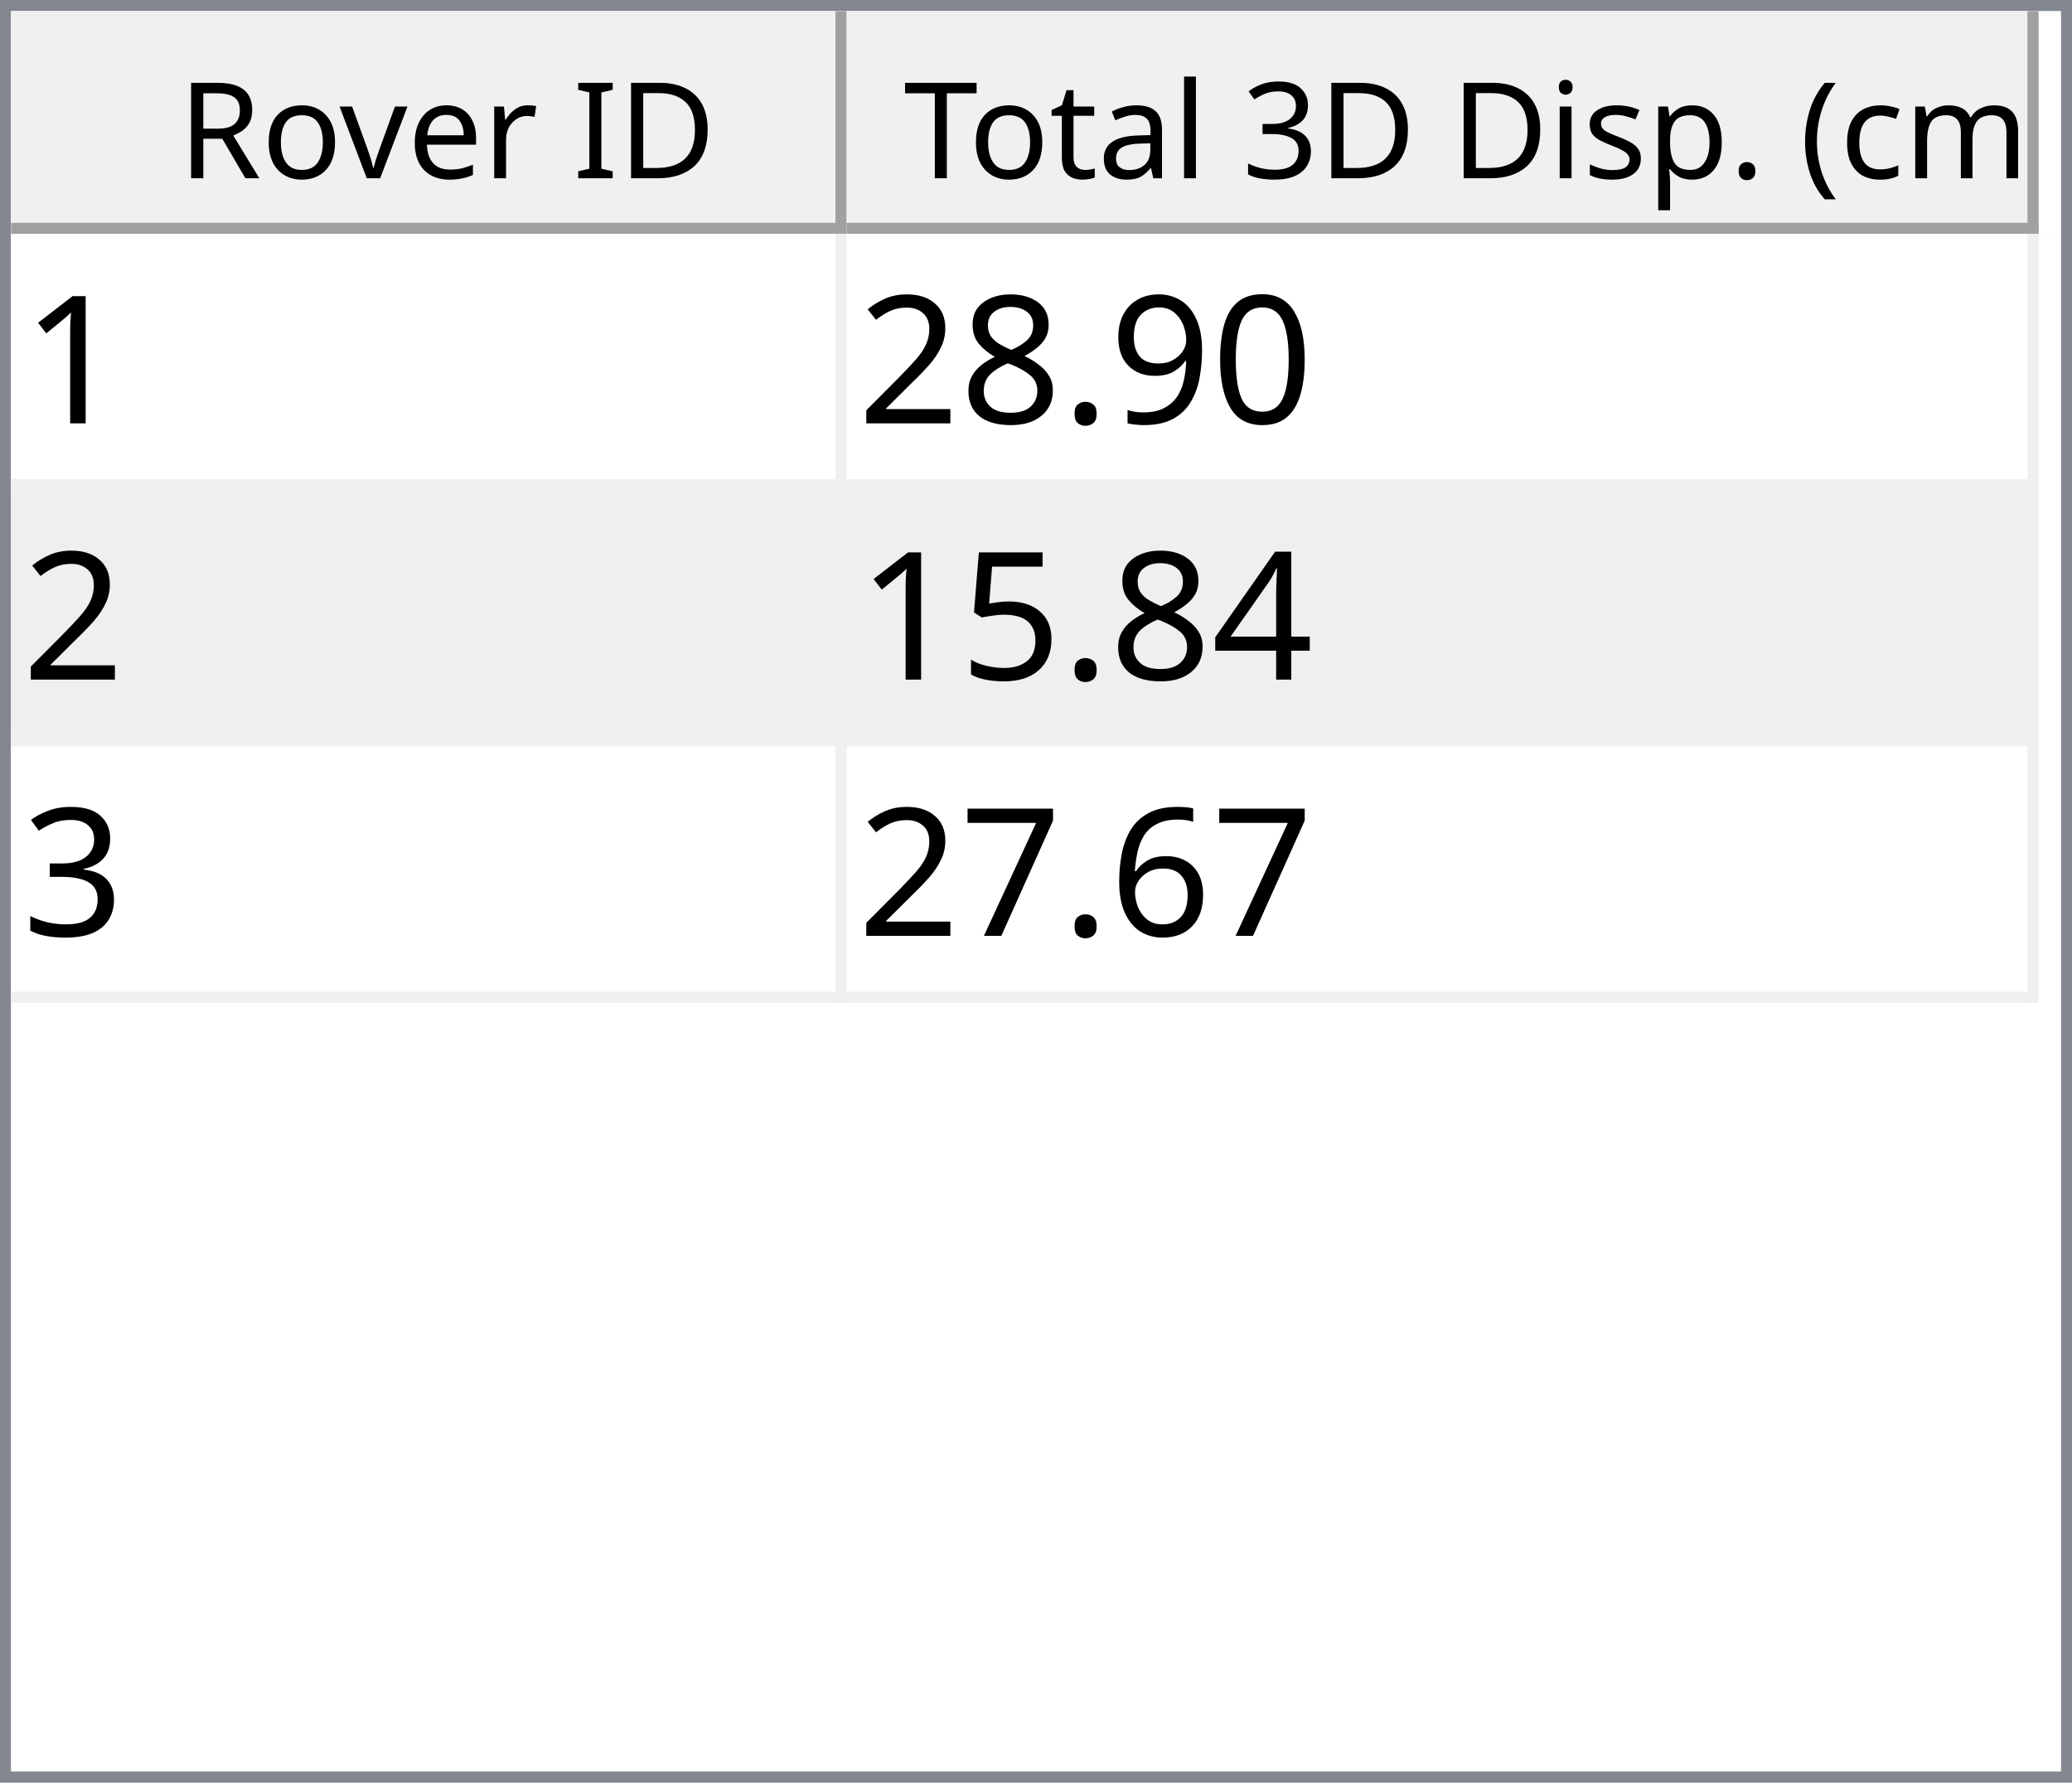
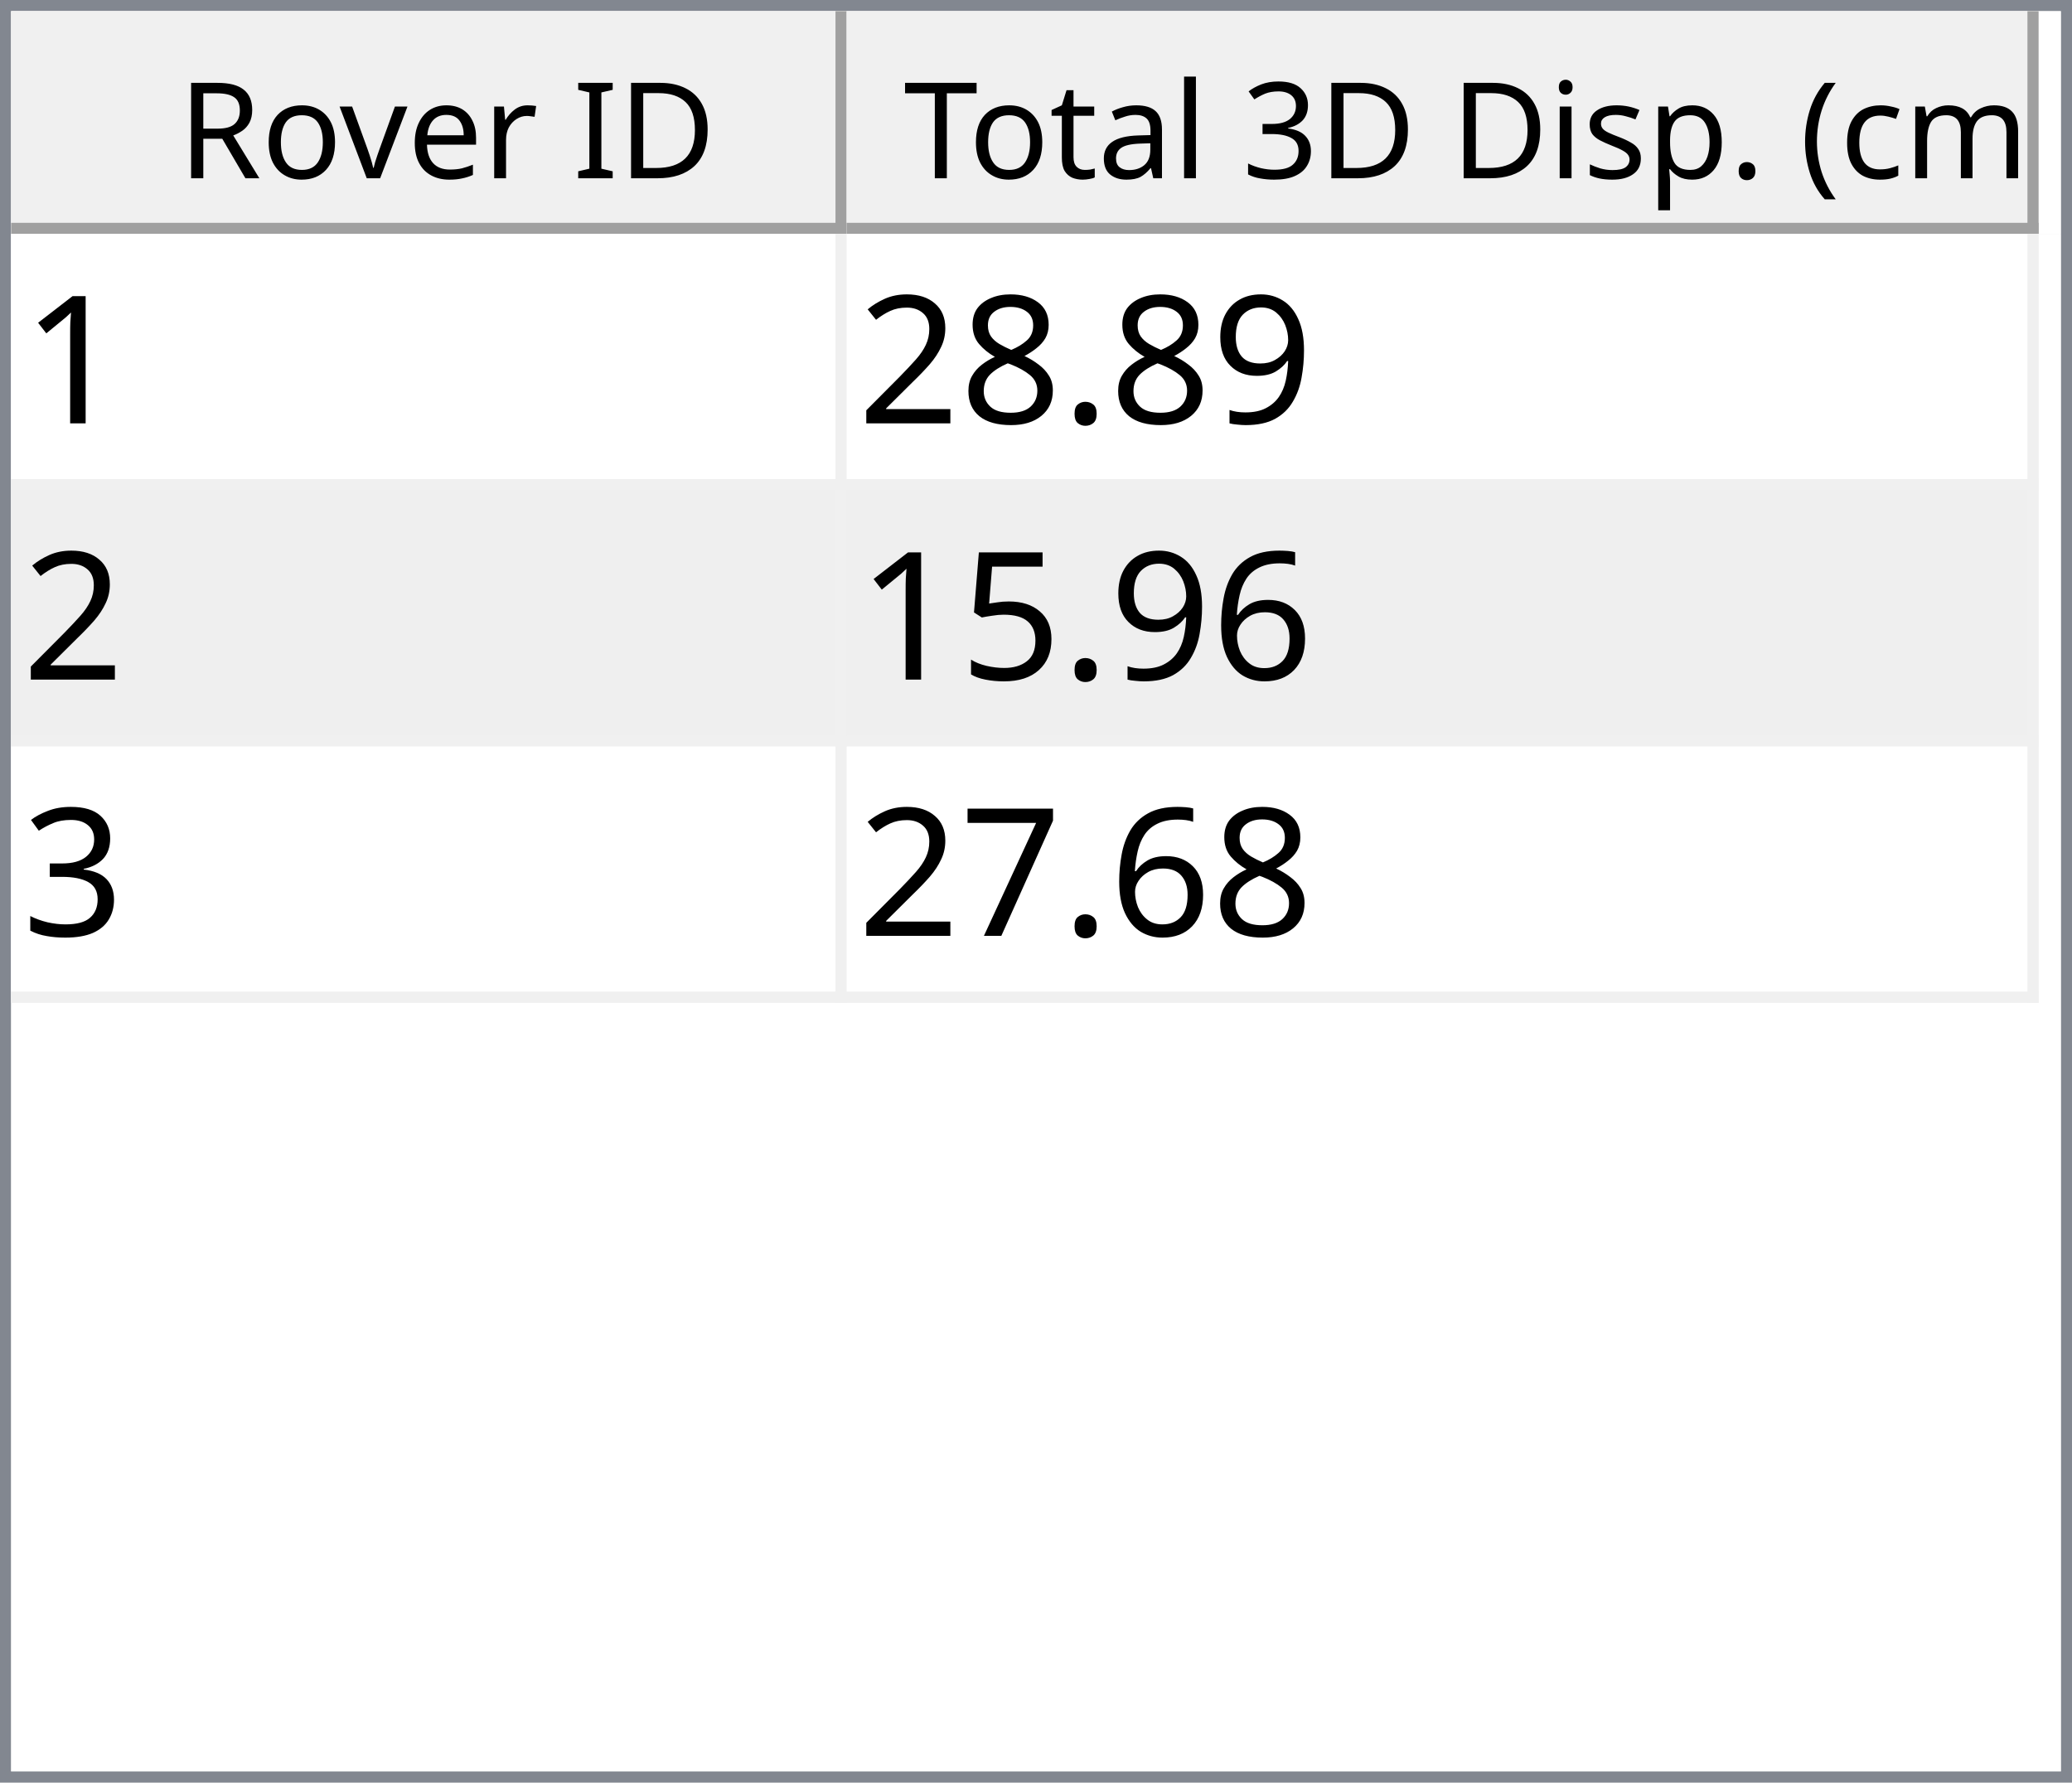
<svg xmlns="http://www.w3.org/2000/svg" style="fill-opacity:1; color-rendering:auto; color-interpolation:auto; text-rendering:auto; stroke:black; stroke-linecap:square; stroke-miterlimit:10; shape-rendering:auto; stroke-opacity:1; fill:black; stroke-dasharray:none; font-weight:normal; stroke-width:1; font-family:'Dialog'; font-style:normal; stroke-linejoin:miter; font-size:12px; stroke-dashoffset:0; image-rendering:auto;" width="186" height="160">
  <defs id="genericDefs" />
  <g>
    <defs id="defs1">
      <clipPath clipPathUnits="userSpaceOnUse" id="clipPath1">
        <path d="M0 0 L186 0 L186 160 L0 160 L0 0 Z" />
      </clipPath>
      <clipPath clipPathUnits="userSpaceOnUse" id="clipPath2">
        <path d="M0 0 L0 160 L186 160 L186 0 Z" />
      </clipPath>
      <clipPath clipPathUnits="userSpaceOnUse" id="clipPath3">
        <path d="M0 0 L0 20 L184 20 L184 0 Z" />
      </clipPath>
      <clipPath clipPathUnits="userSpaceOnUse" id="clipPath4">
        <path d="M0 0 L0 20 L75 20 L75 0 Z" />
      </clipPath>
      <clipPath clipPathUnits="userSpaceOnUse" id="clipPath5">
        <path d="M1 1 L1 19 L74 19 L74 1 Z" />
      </clipPath>
      <clipPath clipPathUnits="userSpaceOnUse" id="clipPath6">
        <path d="M0 0 L0 18 L73 18 L73 0 Z" />
      </clipPath>
      <clipPath clipPathUnits="userSpaceOnUse" id="clipPath7">
        <path d="M-0.5 -0.5 L-0.5 19.5 L74.5 19.5 L74.5 -0.5 Z" />
      </clipPath>
      <clipPath clipPathUnits="userSpaceOnUse" id="clipPath8">
        <path d="M0 0 L0 20 L107 20 L107 0 Z" />
      </clipPath>
      <clipPath clipPathUnits="userSpaceOnUse" id="clipPath9">
        <path d="M1 1 L1 19 L106 19 L106 1 Z" />
      </clipPath>
      <clipPath clipPathUnits="userSpaceOnUse" id="clipPath10">
        <path d="M0 0 L0 18 L105 18 L105 0 Z" />
      </clipPath>
      <clipPath clipPathUnits="userSpaceOnUse" id="clipPath11">
        <path d="M-0.5 -0.5 L-0.5 19.5 L106.5 19.5 L106.5 -0.5 Z" />
      </clipPath>
      <clipPath clipPathUnits="userSpaceOnUse" id="clipPath12">
        <path d="M0 0 L0 138 L184 138 L184 0 Z" />
      </clipPath>
      <clipPath clipPathUnits="userSpaceOnUse" id="clipPath13">
        <path d="M0 0 L0 69 L182 69 L182 0 Z" />
      </clipPath>
      <clipPath clipPathUnits="userSpaceOnUse" id="clipPath14">
        <path d="M-0.5 -0.5 L-0.5 68.5 L181.5 68.5 L181.5 -0.5 Z" />
      </clipPath>
      <clipPath clipPathUnits="userSpaceOnUse" id="clipPath15">
        <path d="M0 0 L0 22 L74 22 L74 0 Z" />
      </clipPath>
      <clipPath clipPathUnits="userSpaceOnUse" id="clipPath16">
        <path d="M0 0 L0 22 L106 22 L106 0 Z" />
      </clipPath>
      <font horiz-adv-x="64.551" id="font1">
        <font-face ascent="107.91" descent="25.098" units-per-em="100" style="font-style:normal; font-family:Segoe UI; font-weight:normal;" />
        <missing-glyph horiz-adv-x="64.551" d="M8.109 0 L8.109 68.266 L56.453 68.266 L56.453 0 L8.109 0 ZM15.328 7.234 L49.219 7.234 L49.219 61.031 L15.328 61.031 L15.328 7.234 Z" />
        <glyph unicode="D" horiz-adv-x="70.117" d="M9.188 0 L9.188 70.016 L28.516 70.016 Q65.531 70.016 65.531 35.891 Q65.531 19.672 55.25 9.836 Q44.969 0 27.734 0 L9.188 0 ZM17.391 62.594 L17.391 7.422 L27.828 7.422 Q41.609 7.422 49.273 14.797 Q56.938 22.172 56.938 35.688 Q56.938 62.594 28.328 62.594 L17.391 62.594 Z" />
        <glyph unicode="I" horiz-adv-x="26.611" d="M17.391 0 L9.188 0 L9.188 70.016 L17.391 70.016 L17.391 0 Z" />
        <glyph unicode=" " horiz-adv-x="27.393" d="" />
        <glyph unicode="r" horiz-adv-x="34.766" d="M34.188 41.891 Q32.078 43.5 28.125 43.5 Q23 43.5 19.555 38.672 Q16.109 33.844 16.109 25.484 L16.109 0 L8.109 0 L8.109 50 L16.109 50 L16.109 39.703 L16.312 39.703 Q18.016 44.969 21.531 47.922 Q25.047 50.875 29.391 50.875 Q32.516 50.875 34.188 50.203 L34.188 41.891 Z" />
        <glyph unicode="e" horiz-adv-x="52.295" d="M48.297 23 L12.984 23 Q13.188 14.656 17.484 10.109 Q21.781 5.562 29.297 5.562 Q37.75 5.562 44.828 11.141 L44.828 3.609 Q38.234 -1.172 27.391 -1.172 Q16.797 -1.172 10.742 5.641 Q4.688 12.453 4.688 24.812 Q4.688 36.469 11.305 43.82 Q17.922 51.172 27.734 51.172 Q37.547 51.172 42.922 44.828 Q48.297 38.484 48.297 27.203 L48.297 23 ZM40.094 29.781 Q40.047 36.719 36.75 40.578 Q33.453 44.438 27.594 44.438 Q21.922 44.438 17.969 40.383 Q14.016 36.328 13.094 29.781 L40.094 29.781 Z" />
        <glyph unicode="v" horiz-adv-x="47.9" d="M47.406 50 L27.484 0 L19.625 0 L0.688 50 L9.469 50 L22.172 13.672 Q23.578 9.672 23.922 6.688 L24.125 6.688 Q24.609 10.453 25.688 13.484 L38.969 50 L47.406 50 Z" />
        <glyph unicode="o" horiz-adv-x="58.594" d="M29 -1.172 Q17.922 -1.172 11.305 5.836 Q4.688 12.844 4.688 24.422 Q4.688 37.016 11.57 44.094 Q18.453 51.172 30.172 51.172 Q41.359 51.172 47.633 44.289 Q53.906 37.406 53.906 25.203 Q53.906 13.234 47.141 6.031 Q40.375 -1.172 29 -1.172 ZM29.594 44.438 Q21.875 44.438 17.383 39.188 Q12.891 33.938 12.891 24.703 Q12.891 15.828 17.43 10.695 Q21.969 5.562 29.594 5.562 Q37.359 5.562 41.531 10.594 Q45.703 15.625 45.703 24.906 Q45.703 34.281 41.531 39.359 Q37.359 44.438 29.594 44.438 Z" />
        <glyph unicode="R" horiz-adv-x="59.814" d="M59.375 0 L49.609 0 L37.891 19.625 Q36.281 22.359 34.766 24.289 Q33.25 26.219 31.664 27.438 Q30.078 28.656 28.25 29.219 Q26.422 29.781 24.125 29.781 L17.391 29.781 L17.391 0 L9.188 0 L9.188 70.016 L30.078 70.016 Q34.672 70.016 38.555 68.867 Q42.438 67.719 45.289 65.375 Q48.141 63.031 49.758 59.547 Q51.375 56.062 51.375 51.375 Q51.375 47.703 50.273 44.656 Q49.172 41.609 47.148 39.211 Q45.125 36.812 42.266 35.133 Q39.406 33.453 35.844 32.516 L35.844 32.328 Q37.594 31.547 38.891 30.547 Q40.188 29.547 41.359 28.18 Q42.531 26.812 43.68 25.078 Q44.828 23.344 46.234 21.047 L59.375 0 ZM17.391 62.594 L17.391 37.203 L28.516 37.203 Q31.594 37.203 34.203 38.133 Q36.812 39.062 38.719 40.797 Q40.625 42.531 41.703 45.047 Q42.781 47.562 42.781 50.688 Q42.781 56.297 39.141 59.445 Q35.5 62.594 28.609 62.594 L17.391 62.594 Z" />
        <glyph unicode=")" horiz-adv-x="30.176" d="M8.297 -15.922 L1.172 -15.922 Q16.406 2.344 16.406 26.812 Q16.406 51.469 1.078 70.016 L8.297 70.016 Q23.531 52.156 23.531 26.703 Q23.531 1.375 8.297 -15.922 Z" />
        <glyph unicode="m" horiz-adv-x="86.133" d="M79.109 0 L71.094 0 L71.094 28.719 Q71.094 37.016 68.531 40.727 Q65.969 44.438 59.906 44.438 Q54.781 44.438 51.195 39.75 Q47.609 35.062 47.609 28.516 L47.609 0 L39.594 0 L39.594 29.688 Q39.594 44.438 28.219 44.438 Q22.953 44.438 19.531 40.016 Q16.109 35.594 16.109 28.516 L16.109 0 L8.109 0 L8.109 50 L16.109 50 L16.109 42.094 L16.312 42.094 Q21.625 51.172 31.844 51.172 Q36.969 51.172 40.773 48.312 Q44.578 45.453 46 40.828 Q51.562 51.172 62.594 51.172 Q79.109 51.172 79.109 30.812 L79.109 0 Z" />
        <glyph unicode="c" horiz-adv-x="46.191" d="M42.188 2.297 Q36.422 -1.172 28.516 -1.172 Q17.828 -1.172 11.258 5.789 Q4.688 12.75 4.688 23.828 Q4.688 36.188 11.766 43.68 Q18.844 51.172 30.672 51.172 Q37.25 51.172 42.281 48.734 L42.281 40.531 Q36.719 44.438 30.375 44.438 Q22.703 44.438 17.797 38.945 Q12.891 33.453 12.891 24.516 Q12.891 15.719 17.508 10.641 Q22.125 5.562 29.891 5.562 Q36.422 5.562 42.188 9.906 L42.188 2.297 Z" />
        <glyph unicode="(" horiz-adv-x="30.176" d="M29.109 -15.922 L21.969 -15.922 Q6.844 1.375 6.844 26.703 Q6.844 52.156 21.969 70.016 L29.203 70.016 Q13.875 51.469 13.875 26.812 Q13.875 2.344 29.109 -15.922 Z" />
        <glyph unicode="." horiz-adv-x="21.68" d="M10.891 -1.078 Q8.641 -1.078 7.055 0.539 Q5.469 2.156 5.469 4.391 Q5.469 6.641 7.055 8.273 Q8.641 9.906 10.891 9.906 Q13.188 9.906 14.797 8.273 Q16.406 6.641 16.406 4.391 Q16.406 2.156 14.797 0.539 Q13.188 -1.078 10.891 -1.078 Z" />
        <glyph unicode="p" horiz-adv-x="58.789" d="M16.312 7.234 L16.109 7.234 L16.109 -23 L8.109 -23 L8.109 50 L16.109 50 L16.109 41.219 L16.312 41.219 Q22.219 51.172 33.594 51.172 Q43.266 51.172 48.688 44.461 Q54.109 37.75 54.109 26.469 Q54.109 13.922 48 6.375 Q41.891 -1.172 31.297 -1.172 Q21.578 -1.172 16.312 7.234 ZM16.109 27.391 L16.109 20.406 Q16.109 14.203 20.141 9.883 Q24.172 5.562 30.375 5.562 Q37.641 5.562 41.773 11.133 Q45.906 16.703 45.906 26.609 Q45.906 34.969 42.047 39.703 Q38.188 44.438 31.594 44.438 Q24.609 44.438 20.359 39.578 Q16.109 34.719 16.109 27.391 Z" />
        <glyph unicode="s" horiz-adv-x="42.432" d="M5.078 1.812 L5.078 10.406 Q11.625 5.562 19.484 5.562 Q30.031 5.562 30.031 12.594 Q30.031 14.594 29.125 15.992 Q28.219 17.391 26.68 18.461 Q25.141 19.531 23.07 20.383 Q21 21.234 18.609 22.172 Q15.281 23.484 12.766 24.828 Q10.25 26.172 8.57 27.859 Q6.891 29.547 6.031 31.695 Q5.172 33.844 5.172 36.719 Q5.172 40.234 6.789 42.945 Q8.406 45.656 11.086 47.484 Q13.766 49.312 17.211 50.242 Q20.656 51.172 24.312 51.172 Q30.812 51.172 35.938 48.922 L35.938 40.828 Q30.422 44.438 23.25 44.438 Q21 44.438 19.195 43.922 Q17.391 43.406 16.094 42.477 Q14.797 41.547 14.086 40.258 Q13.375 38.969 13.375 37.406 Q13.375 35.453 14.086 34.133 Q14.797 32.812 16.164 31.789 Q17.531 30.766 19.484 29.938 Q21.438 29.109 23.922 28.125 Q27.25 26.859 29.883 25.516 Q32.516 24.172 34.375 22.484 Q36.234 20.797 37.234 18.602 Q38.234 16.406 38.234 13.375 Q38.234 9.672 36.602 6.938 Q34.969 4.203 32.234 2.398 Q29.5 0.594 25.93 -0.289 Q22.359 -1.172 18.453 -1.172 Q10.75 -1.172 5.078 1.812 Z" />
        <glyph unicode="i" horiz-adv-x="24.219" d="M12.203 62.703 Q10.062 62.703 8.547 64.164 Q7.031 65.625 7.031 67.875 Q7.031 70.125 8.547 71.609 Q10.062 73.094 12.203 73.094 Q14.406 73.094 15.945 71.609 Q17.484 70.125 17.484 67.875 Q17.484 65.719 15.945 64.211 Q14.406 62.703 12.203 62.703 ZM16.109 0 L8.109 0 L8.109 50 L16.109 50 L16.109 0 Z" />
        <glyph unicode="3" horiz-adv-x="53.906" d="M46.531 19.828 Q46.531 15.094 44.75 11.211 Q42.969 7.328 39.719 4.57 Q36.469 1.812 31.93 0.297 Q27.391 -1.219 21.922 -1.219 Q11.922 -1.219 6 2.594 L6 11.188 Q13.094 5.609 22.219 5.609 Q25.875 5.609 28.828 6.539 Q31.781 7.469 33.906 9.227 Q36.031 10.984 37.18 13.477 Q38.328 15.969 38.328 19.094 Q38.328 32.812 18.797 32.812 L12.984 32.812 L12.984 39.594 L18.5 39.594 Q35.797 39.594 35.797 52.484 Q35.797 64.406 22.609 64.406 Q15.188 64.406 8.688 59.422 L8.688 67.188 Q15.375 71.188 24.609 71.188 Q29 71.188 32.57 69.969 Q36.141 68.75 38.68 66.555 Q41.219 64.359 42.609 61.281 Q44 58.203 44 54.5 Q44 40.672 30.031 36.719 L30.031 36.531 Q33.594 36.141 36.625 34.797 Q39.656 33.453 41.852 31.305 Q44.047 29.156 45.289 26.25 Q46.531 23.344 46.531 19.828 Z" />
        <glyph unicode="l" horiz-adv-x="24.219" d="M16.109 0 L8.109 0 L8.109 74.031 L16.109 74.031 L16.109 0 Z" />
        <glyph unicode="a" horiz-adv-x="50.879" d="M43.891 0 L35.891 0 L35.891 7.812 L35.688 7.812 Q30.469 -1.172 20.312 -1.172 Q12.844 -1.172 8.617 2.781 Q4.391 6.734 4.391 13.281 Q4.391 27.297 20.906 29.594 L35.891 31.688 Q35.891 44.438 25.594 44.438 Q16.547 44.438 9.281 38.281 L9.281 46.484 Q16.656 51.172 26.266 51.172 Q43.891 51.172 43.891 32.516 L43.891 0 ZM35.891 25.297 L23.828 23.641 Q18.266 22.859 15.43 20.875 Q12.594 18.891 12.594 13.875 Q12.594 10.203 15.211 7.883 Q17.828 5.562 22.172 5.562 Q28.125 5.562 32.008 9.742 Q35.891 13.922 35.891 20.312 L35.891 25.297 Z" />
        <glyph unicode="t" horiz-adv-x="33.887" d="M31.297 0.484 Q28.469 -1.078 23.828 -1.078 Q10.688 -1.078 10.688 13.578 L10.688 43.172 L2.094 43.172 L2.094 50 L10.688 50 L10.688 62.203 L18.703 64.797 L18.703 50 L31.297 50 L31.297 43.172 L18.703 43.172 L18.703 14.984 Q18.703 9.969 20.414 7.82 Q22.125 5.672 26.078 5.672 Q29.109 5.672 31.297 7.328 L31.297 0.484 Z" />
        <glyph unicode="T" horiz-adv-x="52.393" d="M50.594 62.594 L30.375 62.594 L30.375 0 L22.172 0 L22.172 62.594 L2 62.594 L2 70.016 L50.594 70.016 L50.594 62.594 Z" />
      </font>
      <font horiz-adv-x="75.0" id="font2">
        <font-face ascent="100.537" descent="21.973" units-per-em="100" style="font-style:normal; font-family:sans-serif; font-weight:normal;" />
        <missing-glyph horiz-adv-x="75.0" d="M12.5 0 L12.5 62.5 L62.5 62.5 L62.5 0 L12.5 0 ZM14.062 1.562 L60.938 1.562 L60.938 60.938 L14.062 60.938 L14.062 1.562 Z" />
        <glyph unicode="1" horiz-adv-x="55.615" d="M37.25 0 L28.469 0 L28.469 56 Q25.297 52.984 20.141 49.953 Q14.984 46.922 10.891 45.406 L10.891 53.906 Q18.266 57.375 23.781 62.305 Q29.297 67.234 31.594 71.875 L37.25 71.875 L37.25 0 Z" />
-         <glyph unicode="0" horiz-adv-x="55.615" d="M4.156 35.297 Q4.156 48 6.766 55.742 Q9.375 63.484 14.523 67.68 Q19.672 71.875 27.484 71.875 Q33.25 71.875 37.594 69.555 Q41.938 67.234 44.773 62.867 Q47.609 58.5 49.219 52.227 Q50.828 45.953 50.828 35.297 Q50.828 22.703 48.242 14.969 Q45.656 7.234 40.508 3.008 Q35.359 -1.219 27.484 -1.219 Q17.141 -1.219 11.234 6.203 Q4.156 15.141 4.156 35.297 ZM13.188 35.297 Q13.188 17.672 17.312 11.836 Q21.438 6 27.484 6 Q33.547 6 37.672 11.859 Q41.797 17.719 41.797 35.297 Q41.797 52.984 37.672 58.789 Q33.547 64.594 27.391 64.594 Q21.344 64.594 17.719 59.469 Q13.188 52.938 13.188 35.297 Z" />
        <glyph unicode="9" horiz-adv-x="55.615" d="M5.469 16.547 L13.922 17.328 Q14.984 11.375 18.016 8.688 Q21.047 6 25.781 6 Q29.828 6 32.883 7.859 Q35.938 9.719 37.891 12.82 Q39.844 15.922 41.164 21.195 Q42.484 26.469 42.484 31.938 Q42.484 32.516 42.438 33.688 Q39.797 29.5 35.234 26.883 Q30.672 24.266 25.344 24.266 Q16.453 24.266 10.305 30.711 Q4.156 37.156 4.156 47.703 Q4.156 58.594 10.578 65.234 Q17 71.875 26.656 71.875 Q33.641 71.875 39.43 68.117 Q45.219 64.359 48.219 57.398 Q51.219 50.438 51.219 37.25 Q51.219 23.531 48.242 15.406 Q45.266 7.281 39.383 3.031 Q33.5 -1.219 25.594 -1.219 Q17.188 -1.219 11.867 3.445 Q6.547 8.109 5.469 16.547 ZM41.453 48.141 Q41.453 55.719 37.43 60.156 Q33.406 64.594 27.734 64.594 Q21.875 64.594 17.531 59.812 Q13.188 55.031 13.188 47.406 Q13.188 40.578 17.312 36.305 Q21.438 32.031 27.484 32.031 Q33.594 32.031 37.523 36.305 Q41.453 40.578 41.453 48.141 Z" />
        <glyph unicode="." horiz-adv-x="27.783" d="M9.078 0 L9.078 10.016 L19.094 10.016 L19.094 0 L9.078 0 Z" />
        <glyph unicode="8" horiz-adv-x="55.615" d="M17.672 38.812 Q12.203 40.828 9.57 44.539 Q6.938 48.25 6.938 53.422 Q6.938 61.234 12.555 66.555 Q18.172 71.875 27.484 71.875 Q36.859 71.875 42.578 66.43 Q48.297 60.984 48.297 53.172 Q48.297 48.188 45.68 44.508 Q43.062 40.828 37.75 38.812 Q44.344 36.672 47.781 31.883 Q51.219 27.094 51.219 20.453 Q51.219 11.281 44.727 5.031 Q38.234 -1.219 27.641 -1.219 Q17.047 -1.219 10.547 5.055 Q4.047 11.328 4.047 20.703 Q4.047 27.688 7.594 32.398 Q11.141 37.109 17.672 38.812 ZM15.922 53.719 Q15.922 48.641 19.195 45.414 Q22.469 42.188 27.688 42.188 Q32.766 42.188 36.016 45.383 Q39.266 48.578 39.266 53.219 Q39.266 58.062 35.914 61.359 Q32.562 64.656 27.594 64.656 Q22.562 64.656 19.242 61.43 Q15.922 58.203 15.922 53.719 ZM13.094 20.656 Q13.094 16.891 14.875 13.375 Q16.656 9.859 20.172 7.93 Q23.688 6 27.734 6 Q34.031 6 38.133 10.055 Q42.234 14.109 42.234 20.359 Q42.234 26.703 38.016 30.859 Q33.797 35.016 27.438 35.016 Q21.234 35.016 17.164 30.914 Q13.094 26.812 13.094 20.656 Z" />
        <glyph unicode="2" horiz-adv-x="55.615" d="M50.344 8.453 L50.344 0 L3.031 0 Q2.938 3.172 4.047 6.109 Q5.859 10.938 9.836 15.625 Q13.812 20.312 21.344 26.469 Q33.016 36.031 37.117 41.625 Q41.219 47.219 41.219 52.203 Q41.219 57.422 37.477 61.008 Q33.734 64.594 27.734 64.594 Q21.391 64.594 17.578 60.789 Q13.766 56.984 13.719 50.25 L4.688 51.172 Q5.609 61.281 11.664 66.578 Q17.719 71.875 27.938 71.875 Q38.234 71.875 44.242 66.164 Q50.25 60.453 50.25 52 Q50.25 47.703 48.492 43.555 Q46.734 39.406 42.656 34.812 Q38.578 30.219 29.109 22.219 Q21.188 15.578 18.945 13.211 Q16.703 10.844 15.234 8.453 L50.344 8.453 Z" />
-         <glyph unicode="4" horiz-adv-x="55.615" d="M32.328 0 L32.328 17.141 L1.266 17.141 L1.266 25.203 L33.938 71.578 L41.109 71.578 L41.109 25.203 L50.781 25.203 L50.781 17.141 L41.109 17.141 L41.109 0 L32.328 0 ZM32.328 25.203 L32.328 57.469 L9.906 25.203 L32.328 25.203 Z" />
+         <glyph unicode="6" horiz-adv-x="55.615" d="M49.75 54.047 L41.016 53.375 Q39.844 58.547 37.703 60.891 Q34.125 64.656 28.906 64.656 Q24.703 64.656 21.531 62.312 Q17.391 59.281 14.992 53.469 Q12.594 47.656 12.5 36.922 Q15.672 41.75 20.266 44.094 Q24.859 46.438 29.891 46.438 Q38.672 46.438 44.852 39.969 Q51.031 33.5 51.031 23.25 Q51.031 16.5 48.125 10.719 Q45.219 4.938 40.141 1.859 Q35.062 -1.219 28.609 -1.219 Q17.625 -1.219 10.695 6.859 Q3.766 14.938 3.766 33.5 Q3.766 54.25 11.422 63.672 Q18.109 71.875 29.438 71.875 Q37.891 71.875 43.289 67.141 Q48.688 62.406 49.75 54.047 ZM13.875 23.188 Q13.875 18.656 15.797 14.508 Q17.719 10.359 21.188 8.18 Q24.656 6 28.469 6 Q34.031 6 38.039 10.492 Q42.047 14.984 42.047 22.703 Q42.047 30.125 38.086 34.398 Q34.125 38.672 28.125 38.672 Q22.172 38.672 18.023 34.398 Q13.875 30.125 13.875 23.188 Z" />
        <glyph unicode="5" horiz-adv-x="55.615" d="M4.156 18.75 L13.375 19.531 Q14.406 12.797 18.141 9.398 Q21.875 6 27.156 6 Q33.5 6 37.891 10.789 Q42.281 15.578 42.281 23.484 Q42.281 31 38.062 35.352 Q33.844 39.703 27 39.703 Q22.75 39.703 19.336 37.773 Q15.922 35.844 13.969 32.766 L5.719 33.844 L12.641 70.609 L48.25 70.609 L48.25 62.203 L19.672 62.203 L15.828 42.969 Q22.266 47.469 29.344 47.469 Q38.719 47.469 45.164 40.969 Q51.609 34.469 51.609 24.266 Q51.609 14.547 45.953 7.469 Q39.062 -1.219 27.156 -1.219 Q17.391 -1.219 11.211 4.25 Q5.031 9.719 4.156 18.75 Z" />
        <glyph unicode="3" horiz-adv-x="55.615" d="M4.203 18.891 L12.984 20.062 Q14.5 12.594 18.141 9.297 Q21.781 6 27 6 Q33.203 6 37.477 10.297 Q41.75 14.594 41.75 20.953 Q41.75 27 37.797 30.93 Q33.844 34.859 27.734 34.859 Q25.25 34.859 21.531 33.891 L22.516 41.609 Q23.391 41.5 23.922 41.5 Q29.547 41.5 34.039 44.43 Q38.531 47.359 38.531 53.469 Q38.531 58.297 35.258 61.477 Q31.984 64.656 26.812 64.656 Q21.688 64.656 18.266 61.43 Q14.844 58.203 13.875 51.766 L5.078 53.328 Q6.688 62.156 12.398 67.016 Q18.109 71.875 26.609 71.875 Q32.469 71.875 37.398 69.359 Q42.328 66.844 44.945 62.5 Q47.562 58.156 47.562 53.266 Q47.562 48.641 45.07 44.828 Q42.578 41.016 37.703 38.766 Q44.047 37.312 47.562 32.695 Q51.078 28.078 51.078 21.141 Q51.078 11.766 44.242 5.25 Q37.406 -1.266 26.953 -1.266 Q17.531 -1.266 11.305 4.352 Q5.078 9.969 4.203 18.891 Z" />
-         <glyph unicode="6" horiz-adv-x="55.615" d="M49.75 54.047 L41.016 53.375 Q39.844 58.547 37.703 60.891 Q34.125 64.656 28.906 64.656 Q24.703 64.656 21.531 62.312 Q17.391 59.281 14.992 53.469 Q12.594 47.656 12.5 36.922 Q15.672 41.75 20.266 44.094 Q24.859 46.438 29.891 46.438 Q38.672 46.438 44.852 39.969 Q51.031 33.5 51.031 23.25 Q51.031 16.5 48.125 10.719 Q45.219 4.938 40.141 1.859 Q35.062 -1.219 28.609 -1.219 Q17.625 -1.219 10.695 6.859 Q3.766 14.938 3.766 33.5 Q3.766 54.25 11.422 63.672 Q18.109 71.875 29.438 71.875 Q37.891 71.875 43.289 67.141 Q48.688 62.406 49.75 54.047 ZM13.875 23.188 Q13.875 18.656 15.797 14.508 Q17.719 10.359 21.188 8.18 Q24.656 6 28.469 6 Q34.031 6 38.039 10.492 Q42.047 14.984 42.047 22.703 Q42.047 30.125 38.086 34.398 Q34.125 38.672 28.125 38.672 Q22.172 38.672 18.023 34.398 Q13.875 30.125 13.875 23.188 Z" />
        <glyph unicode="7" horiz-adv-x="55.615" d="M4.734 62.203 L4.734 70.656 L51.078 70.656 L51.078 63.812 Q44.234 56.547 37.523 44.484 Q30.812 32.422 27.156 19.672 Q24.516 10.688 23.781 0 L14.75 0 Q14.891 8.453 18.062 20.414 Q21.234 32.375 27.172 43.484 Q33.109 54.594 39.797 62.203 L4.734 62.203 Z" />
      </font>
    </defs>
    <g style="fill:white; stroke:white;">
      <rect x="0" y="0" width="186" style="clip-path:url(#clipPath1); stroke:none;" height="160" />
    </g>
    <g style="fill:white; text-rendering:optimizeSpeed; color-rendering:optimizeSpeed; image-rendering:optimizeSpeed; shape-rendering:crispEdges; stroke:white; color-interpolation:sRGB;">
      <rect x="0" width="186" height="160" y="0" style="stroke:none;" />
      <path style="stroke:none;" d="M0 160 L186 160 L186 0 L0 0 Z" />
    </g>
    <g style="fill:rgb(240,240,240); font-family:'Segoe UI'; stroke:rgb(240,240,240);">
      <rect x="0" y="0" width="186" style="clip-path:url(#clipPath2); stroke:none;" height="160" />
    </g>
    <g style="fill:rgb(130,135,144); font-family:'Segoe UI'; stroke:rgb(130,135,144);">
      <path d="M0 0 L186 0 L186 160 L0 160 L0 0 ZM1 1 L185 1 L185 159 L1 159 L1 1 Z" style="fill-rule:evenodd; clip-path:url(#clipPath2); stroke:none;" />
    </g>
    <g style="fill:white; font-family:'Segoe UI'; stroke:white;" transform="translate(1,1)">
      <rect x="0" y="0" width="184" style="clip-path:url(#clipPath3); stroke:none;" height="20" />
    </g>
    <g style="fill:rgb(240,240,240); font-family:'Segoe UI'; stroke:rgb(240,240,240);" transform="translate(1,1)">
      <rect x="0" y="0" width="75" style="clip-path:url(#clipPath4); stroke:none;" height="20" />
    </g>
    <g style="font-family:'Segoe UI';" transform="translate(2,2)">
      <text x="14" xml:space="preserve" y="14" style="clip-path:url(#clipPath6); stroke:none;">Rover ID</text>
    </g>
    <g style="fill:rgb(160,160,160); font-family:'Segoe UI'; stroke:rgb(160,160,160); stroke-linejoin:bevel;" transform="translate(1.5,1.5)">
      <line x1="74" x2="74" y1="0" style="fill:none; clip-path:url(#clipPath7);" y2="19" />
    </g>
    <g style="fill:rgb(160,160,160); font-family:'Segoe UI'; stroke:rgb(160,160,160); stroke-linejoin:bevel;" transform="matrix(1,0,0,1,1,1) translate(0.5,0.5)">
      <line x1="0" x2="74" y1="19" style="fill:none; clip-path:url(#clipPath7);" y2="19" />
    </g>
    <g style="fill:rgb(240,240,240); font-family:'Segoe UI'; stroke:rgb(240,240,240);" transform="translate(76,1)">
      <rect x="0" y="0" width="107" style="clip-path:url(#clipPath8); stroke:none;" height="20" />
    </g>
    <g style="font-family:'Segoe UI';" transform="translate(77,2)">
      <text x="1" xml:space="preserve" y="14" style="clip-path:url(#clipPath10); stroke:none;"> Total 3D Disp. (cm)</text>
    </g>
    <g style="fill:rgb(160,160,160); font-family:'Segoe UI'; stroke:rgb(160,160,160); stroke-linejoin:bevel;" transform="translate(76.5,1.5)">
      <line x1="106" x2="106" y1="0" style="fill:none; clip-path:url(#clipPath11);" y2="19" />
    </g>
    <g style="fill:rgb(160,160,160); font-family:'Segoe UI'; stroke:rgb(160,160,160); stroke-linejoin:bevel;" transform="matrix(1,0,0,1,76,1) translate(0.5,0.5)">
      <line x1="0" x2="106" y1="19" style="fill:none; clip-path:url(#clipPath11);" y2="19" />
    </g>
    <g style="fill:white; font-family:'Segoe UI'; stroke:white;" transform="translate(1,21)">
      <rect x="0" y="0" width="184" style="clip-path:url(#clipPath12); stroke:none;" height="138" />
    </g>
    <g style="fill:rgb(240,240,240); font-size:16px; font-family:sans-serif; stroke:rgb(240,240,240);" transform="translate(1,21)">
      <rect x="0" y="0" width="182" style="clip-path:url(#clipPath13); stroke:none;" height="69" />
      <line transform="translate(0.5,0.5)" x1="0" x2="181" y1="22" style="clip-path:url(#clipPath14); fill:none; stroke-linejoin:bevel;" y2="22" />
    </g>
    <g transform="matrix(1,0,0,1,1,21) translate(0.5,0.5)" style="fill:rgb(240,240,240); font-size:16px; font-family:sans-serif; stroke:rgb(240,240,240); stroke-linejoin:bevel;">
      <line x1="0" x2="181" y1="45" style="fill:none; clip-path:url(#clipPath14);" y2="45" />
    </g>
    <g transform="matrix(1,0,0,1,1,21) translate(0.5,0.5)" style="fill:rgb(240,240,240); font-size:16px; font-family:sans-serif; stroke:rgb(240,240,240); stroke-linejoin:bevel;">
      <line x1="0" x2="181" y1="68" style="fill:none; clip-path:url(#clipPath14);" y2="68" />
    </g>
    <g transform="matrix(1,0,0,1,1,21) translate(0.5,0.5)" style="fill:rgb(240,240,240); font-size:16px; font-family:sans-serif; stroke:rgb(240,240,240); stroke-linejoin:bevel;">
      <line x1="74" x2="74" y1="0" style="fill:none; clip-path:url(#clipPath14);" y2="68" />
    </g>
    <g transform="matrix(1,0,0,1,1,21) translate(0.5,0.5)" style="fill:rgb(240,240,240); font-size:16px; font-family:sans-serif; stroke:rgb(240,240,240); stroke-linejoin:bevel;">
      <line x1="181" x2="181" y1="0" style="fill:none; clip-path:url(#clipPath14);" y2="68" />
    </g>
    <g style="fill:white; font-size:16px; font-family:sans-serif; stroke:white;" transform="matrix(1,0,0,1,1,21)">
      <rect x="0" y="0" width="74" style="clip-path:url(#clipPath15); stroke:none;" height="22" />
      <text x="1" y="17" style="fill:black; clip-path:url(#clipPath15); stroke:none;" xml:space="preserve">1</text>
    </g>
    <g style="fill:white; font-size:16px; font-family:sans-serif; stroke:white;" transform="matrix(1,0,0,1,1,21) translate(75,0)">
      <rect x="0" y="0" width="106" style="clip-path:url(#clipPath16); stroke:none;" height="22" />
-       <text x="1" y="17" style="fill:black; clip-path:url(#clipPath16); stroke:none;" xml:space="preserve">28.90</text>
+       <text x="1" y="17" style="fill:black; clip-path:url(#clipPath16); stroke:none;" xml:space="preserve">28.89</text>
    </g>
    <g style="fill:rgb(239,239,239); font-size:16px; font-family:sans-serif; stroke:rgb(239,239,239);" transform="matrix(1,0,0,1,1,21) translate(0,23)">
      <rect x="0" y="0" width="74" style="clip-path:url(#clipPath15); stroke:none;" height="22" />
      <text x="1" y="17" style="fill:black; clip-path:url(#clipPath15); stroke:none;" xml:space="preserve">2</text>
    </g>
    <g style="fill:rgb(239,239,239); font-size:16px; font-family:sans-serif; stroke:rgb(239,239,239);" transform="matrix(1,0,0,1,1,21) translate(75,23)">
      <rect x="0" y="0" width="106" style="clip-path:url(#clipPath16); stroke:none;" height="22" />
-       <text x="1" y="17" style="fill:black; clip-path:url(#clipPath16); stroke:none;" xml:space="preserve">15.84</text>
+       <text x="1" y="17" style="fill:black; clip-path:url(#clipPath16); stroke:none;" xml:space="preserve">15.96</text>
    </g>
    <g style="fill:white; font-size:16px; font-family:sans-serif; stroke:white;" transform="matrix(1,0,0,1,1,21) translate(0,46)">
      <rect x="0" y="0" width="74" style="clip-path:url(#clipPath15); stroke:none;" height="22" />
      <text x="1" y="17" style="fill:black; clip-path:url(#clipPath15); stroke:none;" xml:space="preserve">3</text>
    </g>
    <g style="fill:white; font-size:16px; font-family:sans-serif; stroke:white;" transform="matrix(1,0,0,1,1,21) translate(75,46)">
      <rect x="0" y="0" width="106" style="clip-path:url(#clipPath16); stroke:none;" height="22" />
-       <text x="1" y="17" style="fill:black; clip-path:url(#clipPath16); stroke:none;" xml:space="preserve">27.67</text>
+       <text x="1" y="17" style="fill:black; clip-path:url(#clipPath16); stroke:none;" xml:space="preserve">27.68</text>
    </g>
  </g>
</svg>
